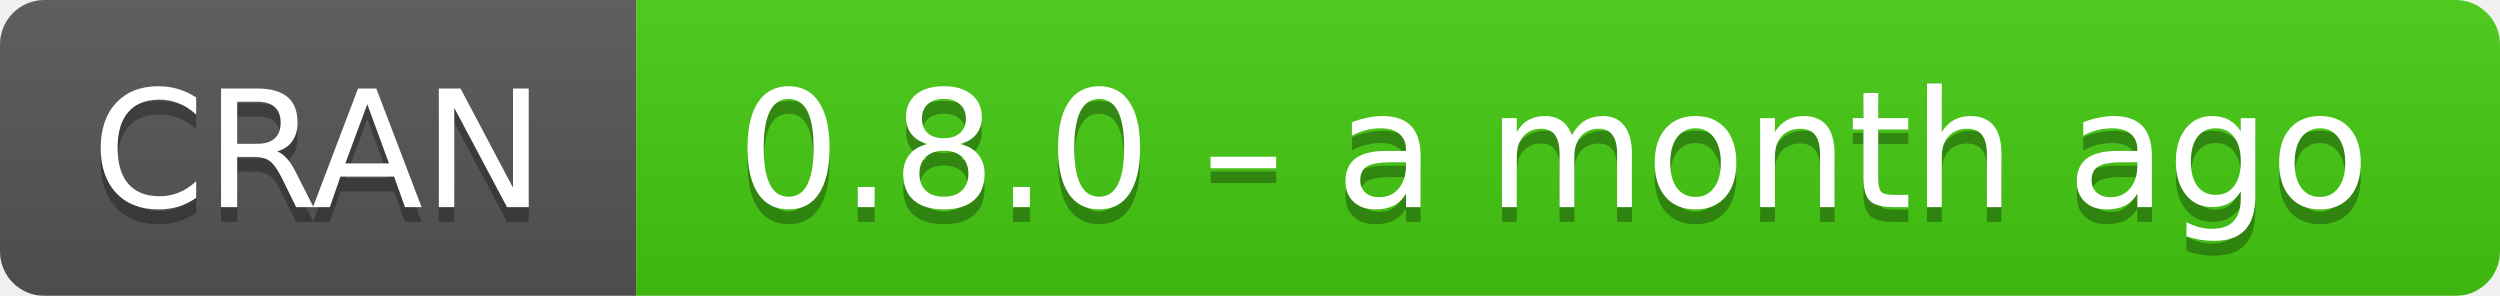
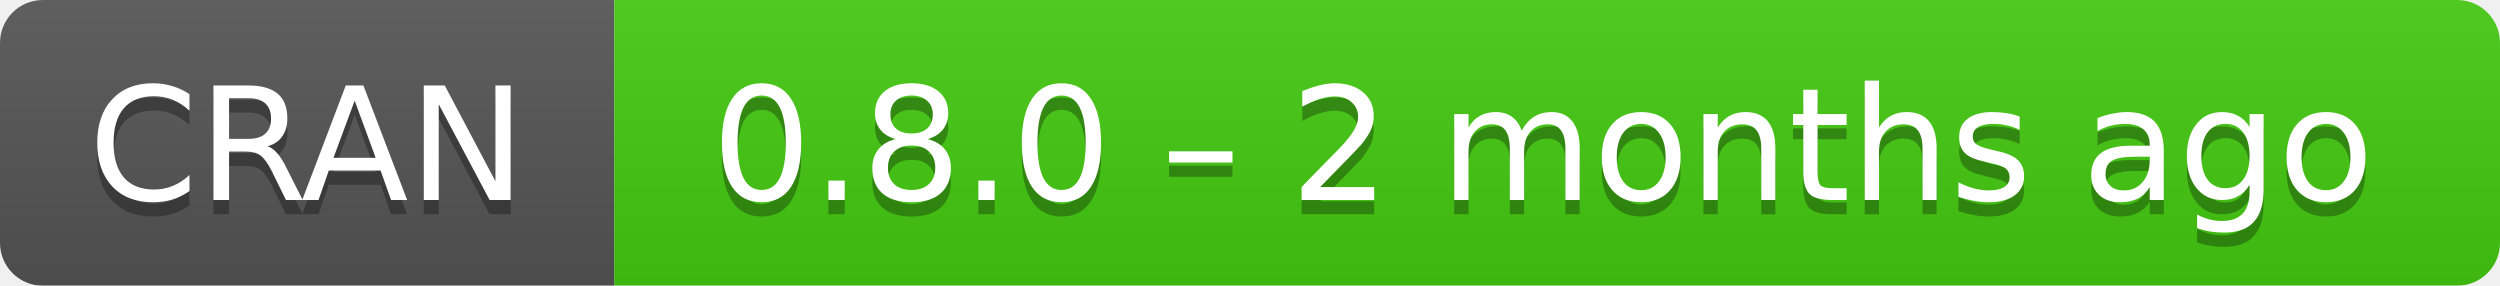
- <svg xmlns="http://www.w3.org/2000/svg" width="169" height="20" aria-label="CRAN 0.8.0 – a month ago">
+ <svg xmlns="http://www.w3.org/2000/svg" width="175" height="20" aria-label="CRAN 0.8.0 – 2 months ago">
  <linearGradient id="b" x2="0" y2="100%">
    <stop offset="0" stop-color="#bbb" stop-opacity=".1" />
    <stop offset="1" stop-opacity=".1" />
  </linearGradient>
  <mask id="a">
-     <rect width="169" height="20" rx="3" fill="#fff" />
+     <rect width="175" height="20" rx="3" fill="#fff" />
  </mask>
  <g mask="url(#a)">
    <path fill="#555" d="M0 0h43v20H0z" />
-     <path fill="#4c1" d="M43 0h147v20H43z" />
-     <path fill="url(#b)" d="M0 0h169v20H0z" />
+     <path fill="#4c1" d="M43 0h153v20H43z" />
+     <path fill="url(#b)" d="M0 0h175v20H0z" />
  </g>
  <g fill="#fff" text-anchor="middle" font-family="DejaVu Sans,Verdana,Geneva,sans-serif" font-size="11">
    <text x="21.5" y="15" fill="#010101" fill-opacity=".3">
      CRAN
    </text>
    <text x="21.5" y="14">
      CRAN
    </text>
-     <text x="105" y="15" fill="#010101" fill-opacity=".3">
-       0.8.0 – a month ago
+     <text x="108" y="15" fill="#010101" fill-opacity=".3">
+       0.8.0 – 2 months ago
    </text>
-     <text x="105" y="14">
-       0.8.0 – a month ago
+     <text x="108" y="14">
+       0.8.0 – 2 months ago
    </text>
  </g>
</svg>
